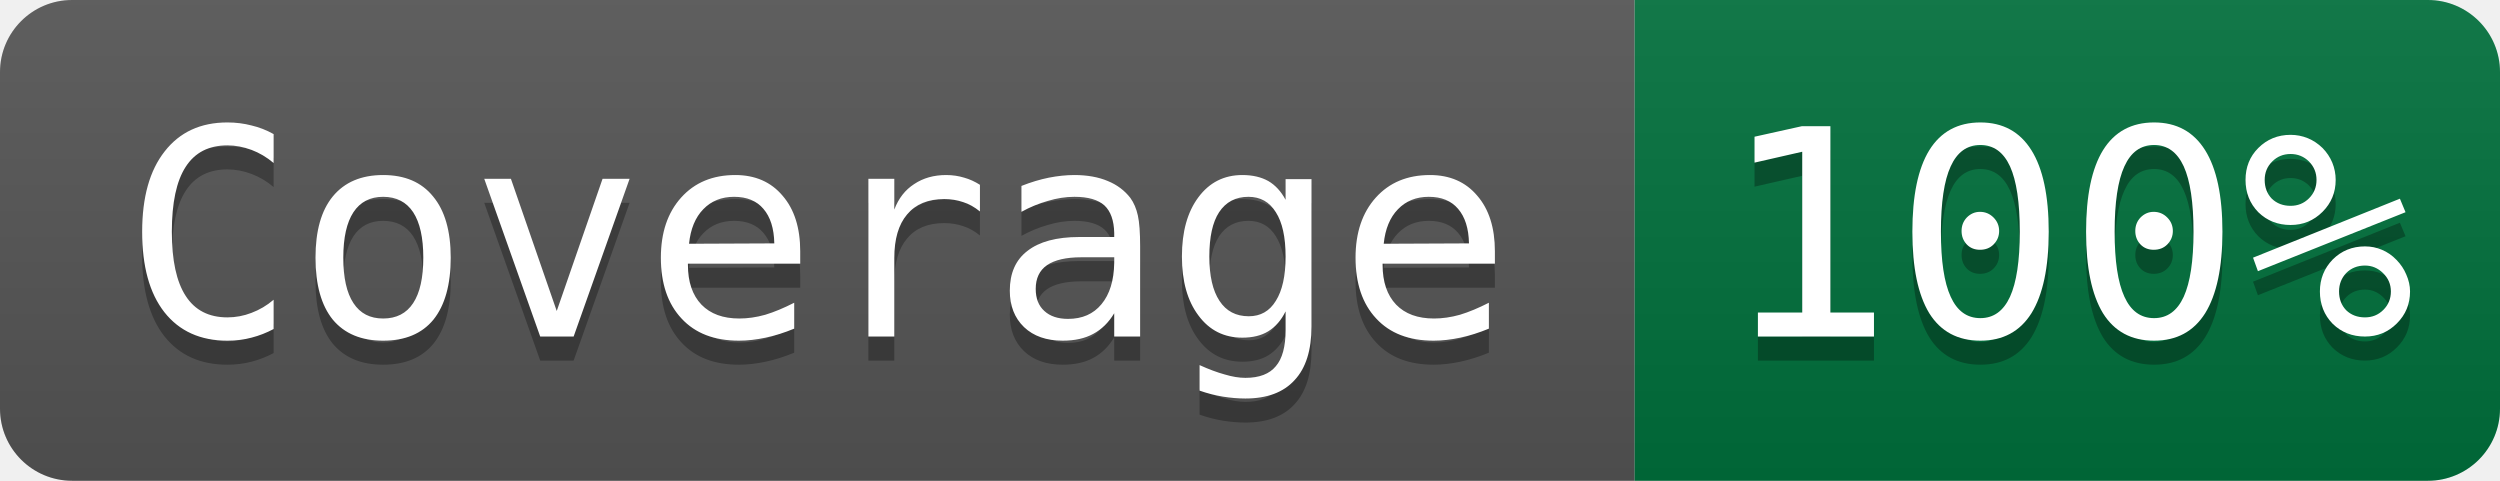
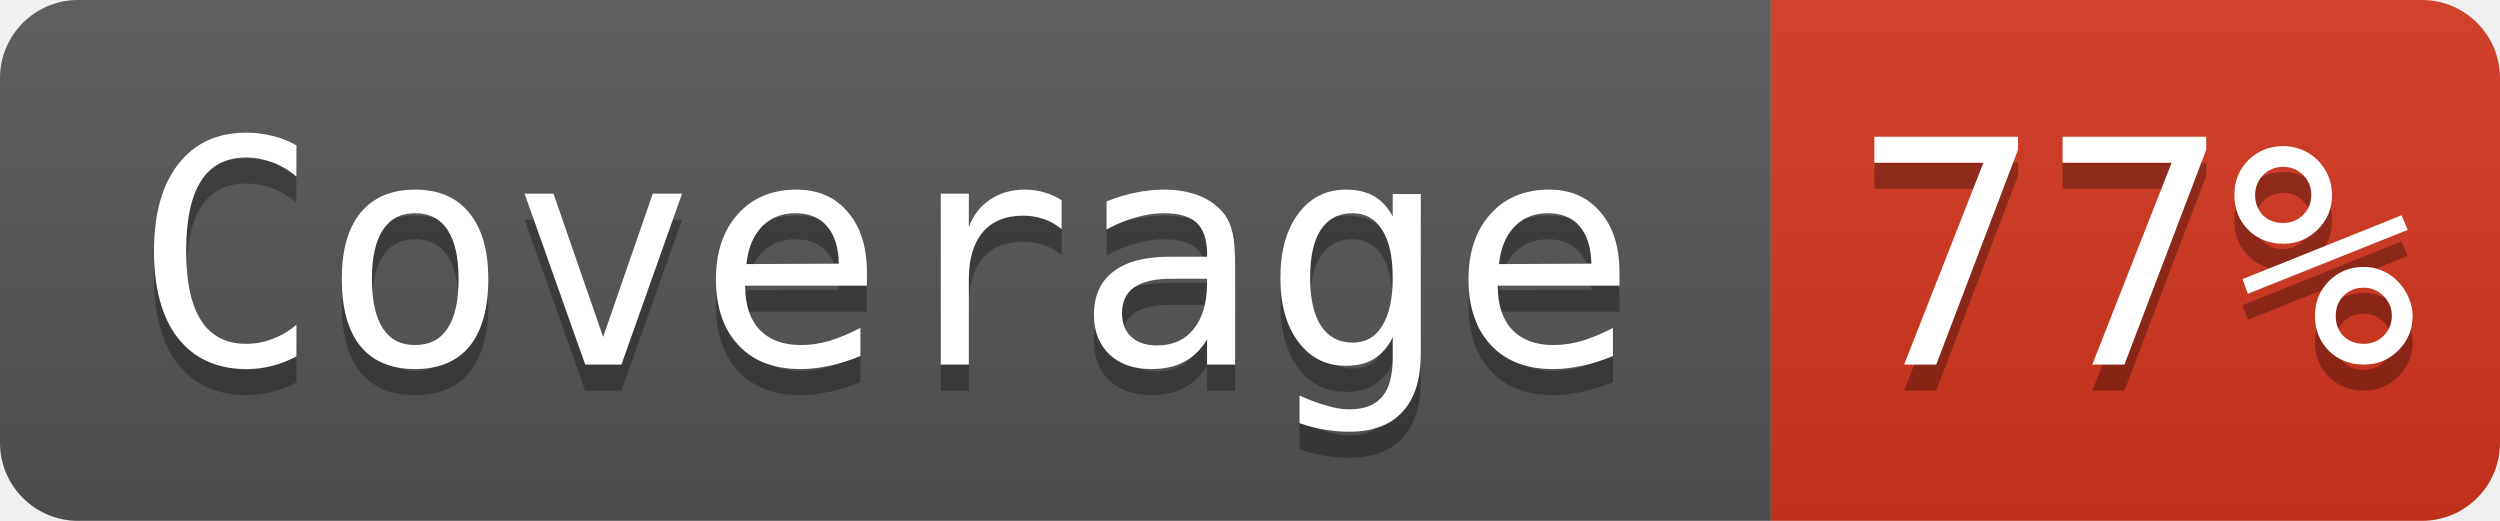
- <svg xmlns="http://www.w3.org/2000/svg" width="104" height="20" role="img" aria-label="Coverage: 100%">
+ <svg xmlns="http://www.w3.org/2000/svg" width="96" height="20" role="img" aria-label="Coverage: 77%">
  <linearGradient id="s" x2="0" y2="100%">
    <stop offset="0" stop-color="#bbb" stop-opacity=".1" />
    <stop offset="1" stop-opacity=".1" />
  </linearGradient>
  <clipPath id="r">
-     <rect width="104" height="20" rx="3" fill="#fff" />
+     <rect width="96" height="20" rx="3" fill="#fff" />
  </clipPath>
  <g clip-path="url(#r)">
    <rect width="68" height="20" fill="#555" />
-     <rect x="68" width="36" height="20" fill="#00703c" />
-     <rect width="104" height="20" fill="url(#s)" />
+     <rect x="68" width="28" height="20" fill="#d4351c" />
+     <rect width="96" height="20" fill="url(#s)" />
  </g>
  <g fill="#ffffff" font-family="Consolas, monospace" font-size="12">
    <text aria-hidden="true" x="34" y="15" fill="#010101" fill-opacity=".3" text-anchor="middle">Coverage</text>
    <text x="34" y="14" fill="#ffffff" text-anchor="middle">Coverage</text>
-     <text aria-hidden="true" x="86" y="15" fill="#010101" fill-opacity=".3" text-anchor="middle">100%</text>
-     <text x="86" y="14" fill="#ffffff" text-anchor="middle">100%</text>
+     <text aria-hidden="true" x="82" y="15" fill="#010101" fill-opacity=".3" text-anchor="middle">77%</text>
+     <text x="82" y="14" fill="#ffffff" text-anchor="middle">77%</text>
  </g>
</svg>
